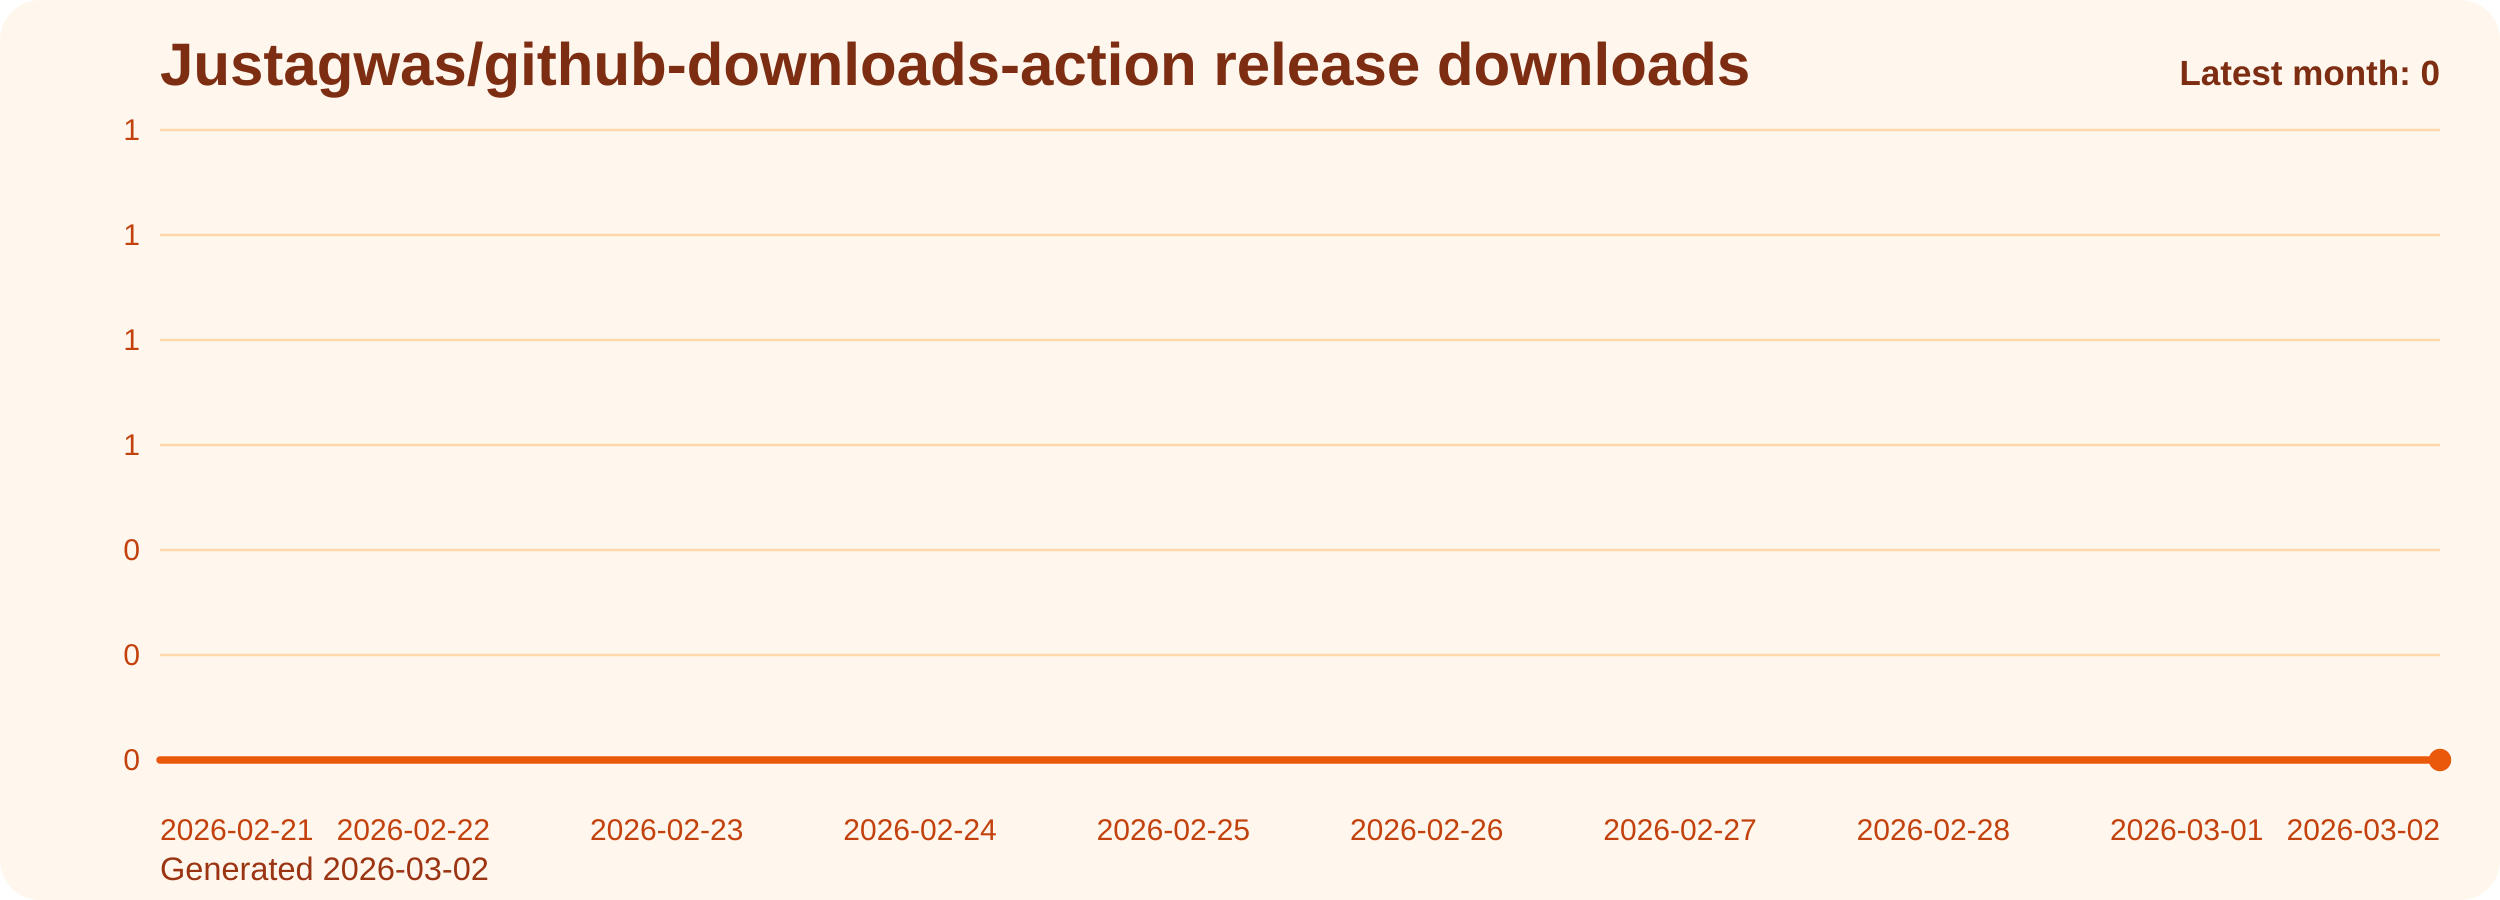
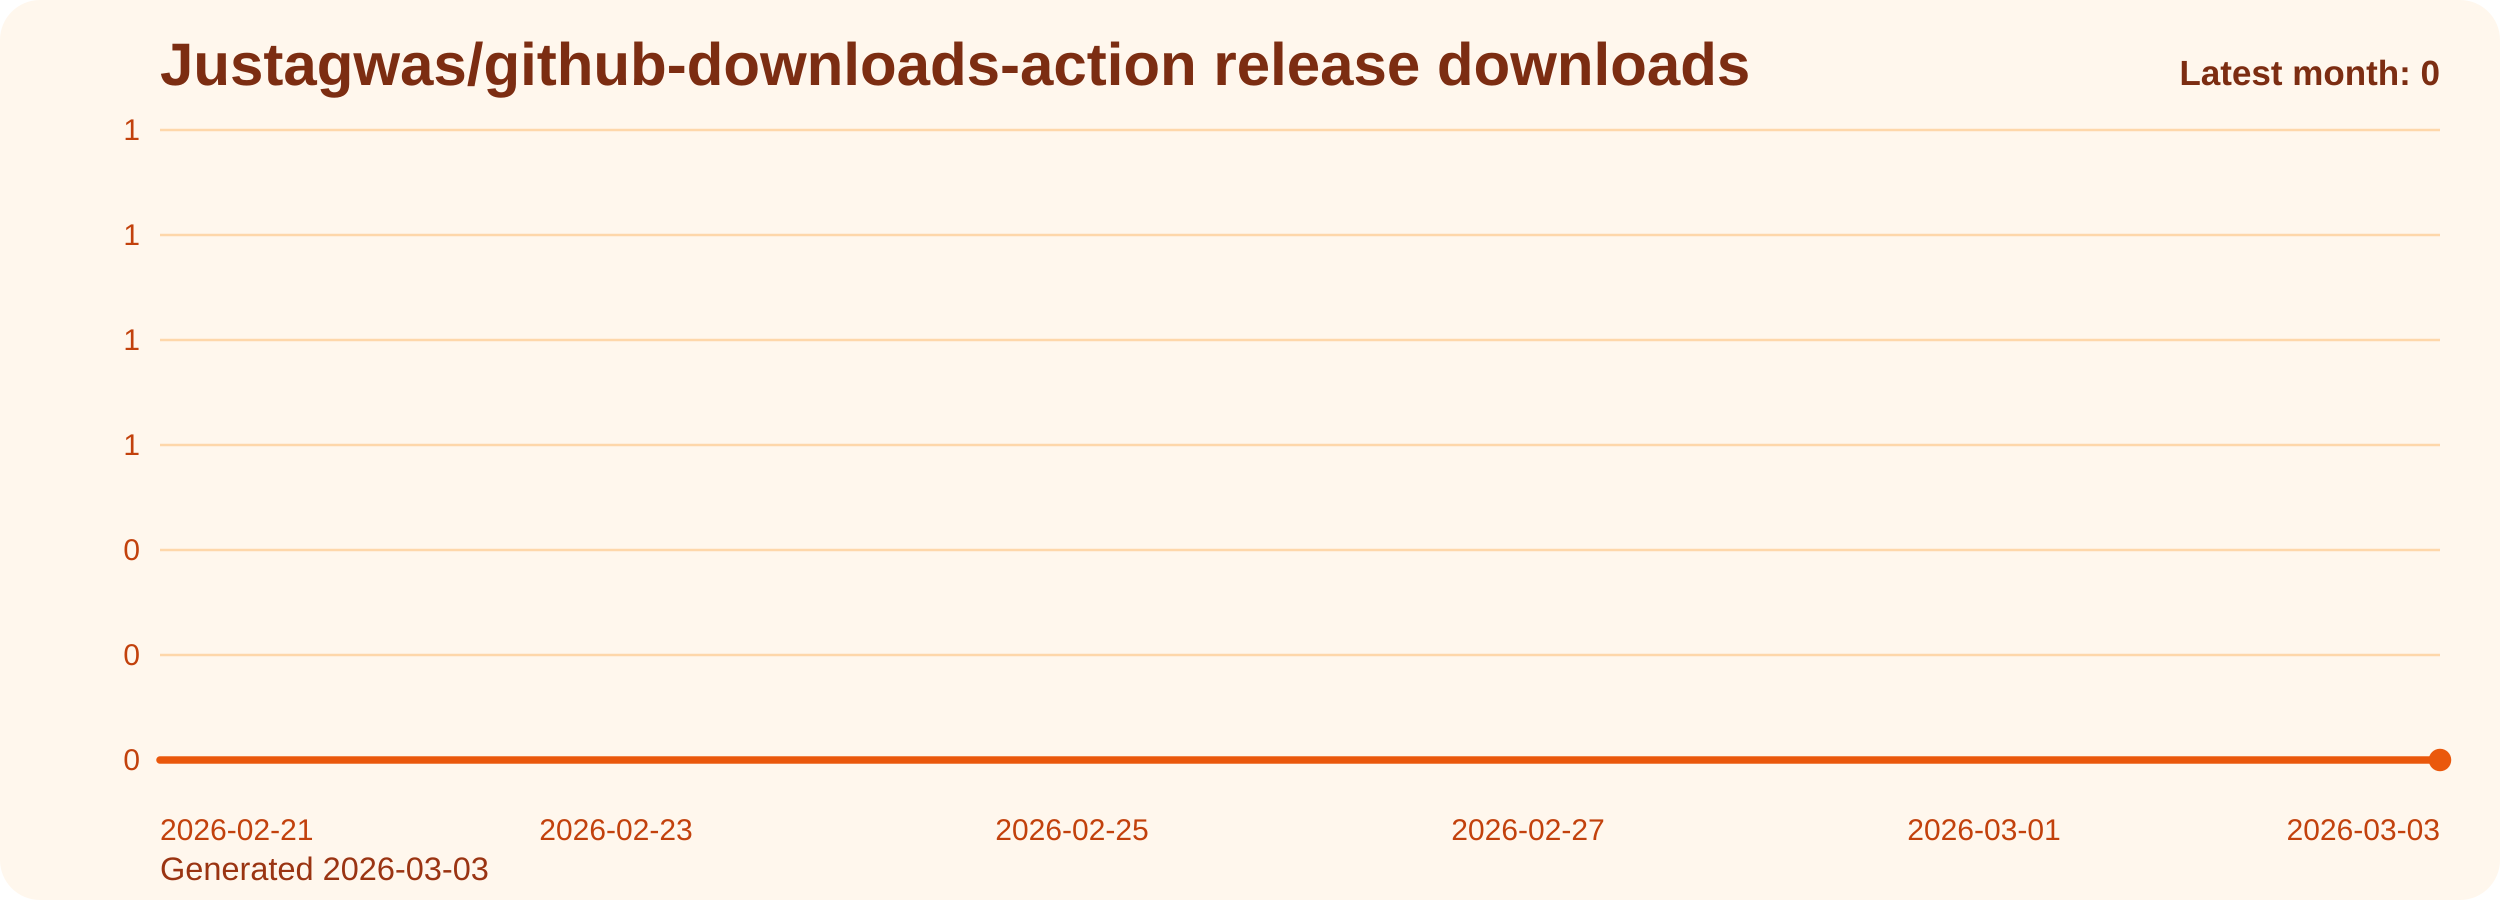
<svg xmlns="http://www.w3.org/2000/svg" viewBox="0 0 1000 360" role="img" aria-label="Justagwas/github-downloads-action release downloads chart">
  <defs>
    <linearGradient id="fill-monthly-orange" x1="0" y1="0" x2="0" y2="1">
      <stop offset="0%" stop-color="#f97316" stop-opacity="0.32" />
      <stop offset="100%" stop-color="#f97316" stop-opacity="0.05" />
    </linearGradient>
    <style>
      .bg { fill: #fff7ed; }
      .title { font: 700 24px Arial, sans-serif; fill: #7c2d12; }
      .sub { font: 400 13px Arial, sans-serif; fill: #9a3412; }
      .grid { stroke: #fed7aa; stroke-width: 1; }
      .axis { font: 400 12px Arial, sans-serif; fill: #c2410c; }
      .line { fill: none; stroke: #ea580c; stroke-width: 3; stroke-linecap: round; stroke-linejoin: round; }
      .dot { fill: #ea580c; }
      .value { font: 600 11px Arial, sans-serif; fill: #9a3412; }
      .latest { font: 700 14px Arial, sans-serif; fill: #7c2d12; }
    </style>
  </defs>
  <rect class="bg" x="0" y="0" width="1000" height="360" rx="16" />
  <text class="title" x="64" y="34">Justagwas/github-downloads-action release downloads</text>
-   <text class="sub" x="64" y="352">Generated 2026-03-02</text>
+   <text class="sub" x="64" y="352">Generated 2026-03-03</text>
  <line x1="64" y1="52.00" x2="976" y2="52.00" class="grid" />
  <text x="56" y="56.00" text-anchor="end" class="axis">1</text>
  <line x1="64" y1="94.00" x2="976" y2="94.00" class="grid" />
  <text x="56" y="98.00" text-anchor="end" class="axis">1</text>
  <line x1="64" y1="136.00" x2="976" y2="136.00" class="grid" />
  <text x="56" y="140.00" text-anchor="end" class="axis">1</text>
  <line x1="64" y1="178.00" x2="976" y2="178.00" class="grid" />
  <text x="56" y="182.00" text-anchor="end" class="axis">1</text>
  <line x1="64" y1="220.00" x2="976" y2="220.00" class="grid" />
  <text x="56" y="224.00" text-anchor="end" class="axis">0</text>
  <line x1="64" y1="262.00" x2="976" y2="262.00" class="grid" />
  <text x="56" y="266.00" text-anchor="end" class="axis">0</text>
  <line x1="64" y1="304.00" x2="976" y2="304.00" class="grid" />
  <text x="56" y="308.00" text-anchor="end" class="axis">0</text>
-   <path d="M 64.00 304 L 64.00 304.00 L 165.33 304.00 L 266.67 304.00 L 368.00 304.00 L 469.33 304.00 L 570.67 304.00 L 672.00 304.00 L 773.33 304.00 L 874.67 304.00 L 976.00 304.00 L 976.00 304 Z" fill="url(#fill-monthly-orange)" />
-   <polyline class="line" points="64.00,304.00 165.33,304.00 266.67,304.00 368.00,304.00 469.33,304.00 570.67,304.00 672.00,304.00 773.33,304.00 874.67,304.00 976.00,304.00" />
+   <path d="M 64.00 304 L 64.00 304.00 L 155.20 304.00 L 246.40 304.00 L 337.60 304.00 L 428.80 304.00 L 520.00 304.00 L 611.20 304.00 L 702.40 304.00 L 793.60 304.00 L 884.80 304.00 L 976.00 304.00 L 976.00 304 Z" fill="url(#fill-monthly-orange)" />
+   <polyline class="line" points="64.00,304.00 155.20,304.00 246.40,304.00 337.60,304.00 428.80,304.00 520.00,304.00 611.20,304.00 702.40,304.00 793.60,304.00 884.80,304.00 976.00,304.00" />
  <circle class="dot" cx="976.00" cy="304.00" r="4.5" />
  <text class="axis" x="64.00" y="336" text-anchor="start">2026-02-21</text>
-   <text class="axis" x="165.33" y="336" text-anchor="middle">2026-02-22</text>
-   <text class="axis" x="266.67" y="336" text-anchor="middle">2026-02-23</text>
-   <text class="axis" x="368.00" y="336" text-anchor="middle">2026-02-24</text>
-   <text class="axis" x="469.33" y="336" text-anchor="middle">2026-02-25</text>
-   <text class="axis" x="570.67" y="336" text-anchor="middle">2026-02-26</text>
-   <text class="axis" x="672.00" y="336" text-anchor="middle">2026-02-27</text>
-   <text class="axis" x="773.33" y="336" text-anchor="middle">2026-02-28</text>
-   <text class="axis" x="874.67" y="336" text-anchor="middle">2026-03-01</text>
-   <text class="axis" x="976.00" y="336" text-anchor="end">2026-03-02</text>
+   <text class="axis" x="246.40" y="336" text-anchor="middle">2026-02-23</text>
+   <text class="axis" x="428.80" y="336" text-anchor="middle">2026-02-25</text>
+   <text class="axis" x="611.20" y="336" text-anchor="middle">2026-02-27</text>
+   <text class="axis" x="793.60" y="336" text-anchor="middle">2026-03-01</text>
+   <text class="axis" x="976.00" y="336" text-anchor="end">2026-03-03</text>
  <text class="latest" x="976" y="34" text-anchor="end">Latest month: 0</text>
</svg>
